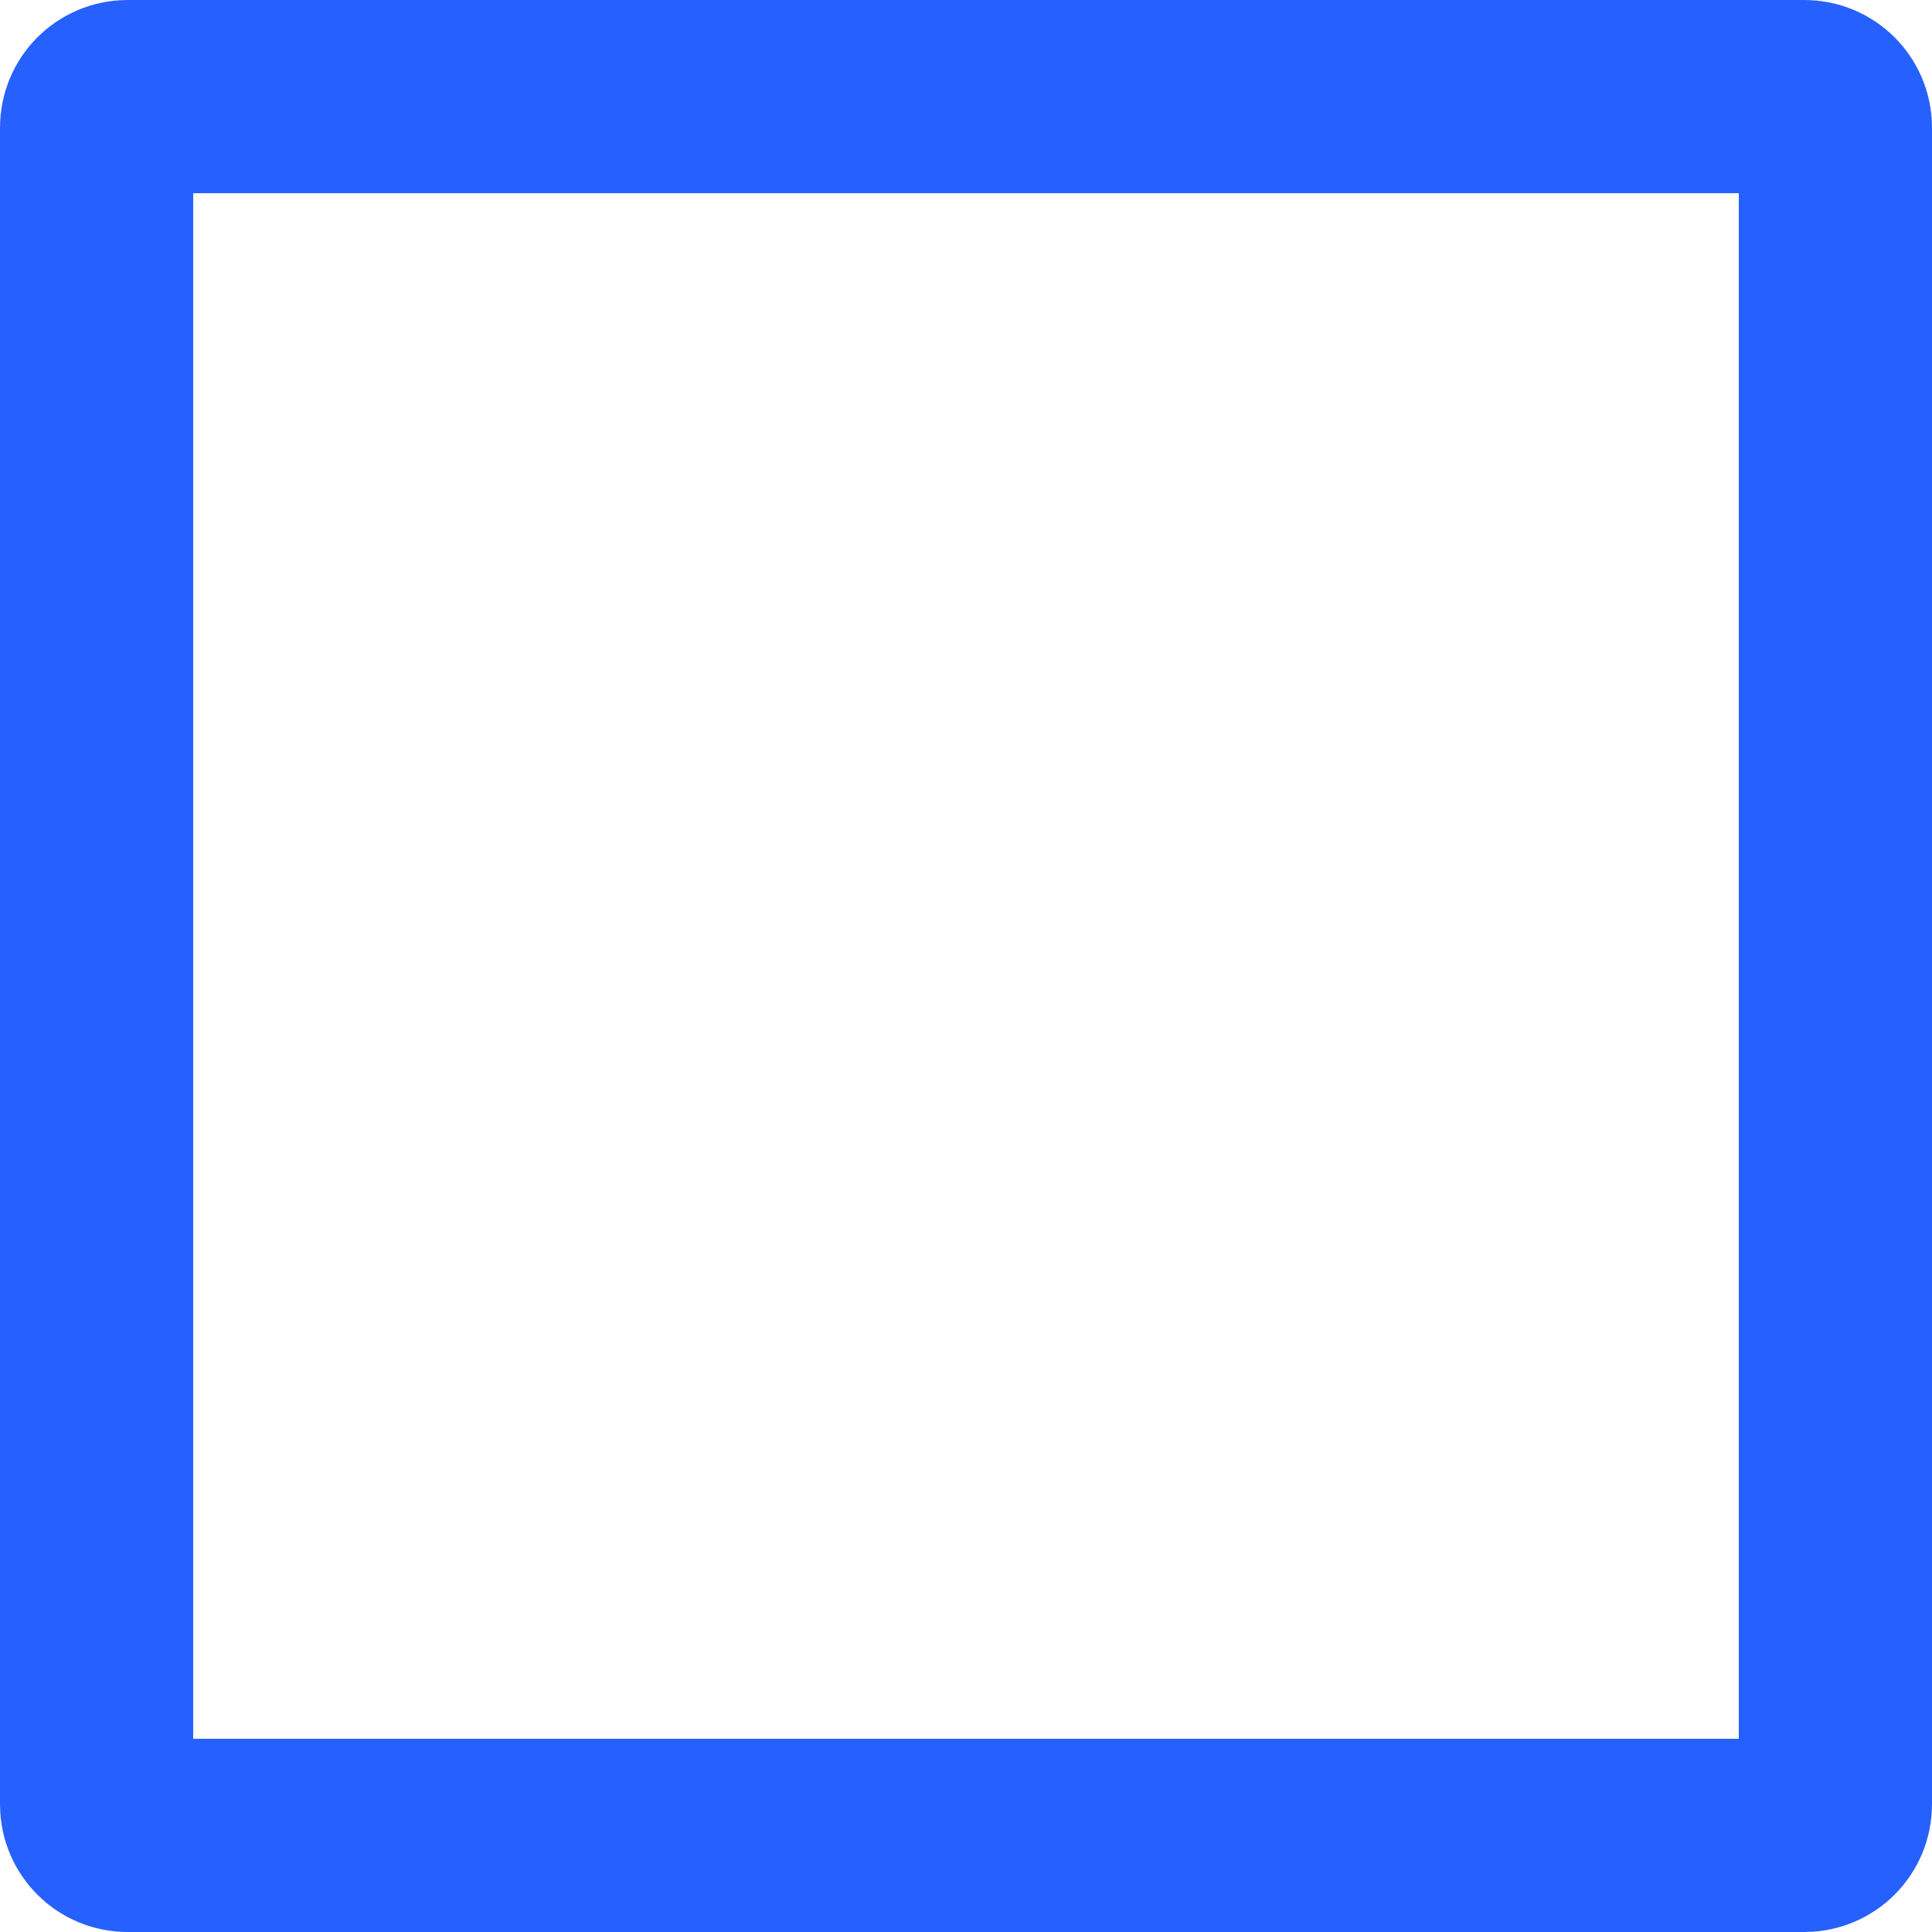
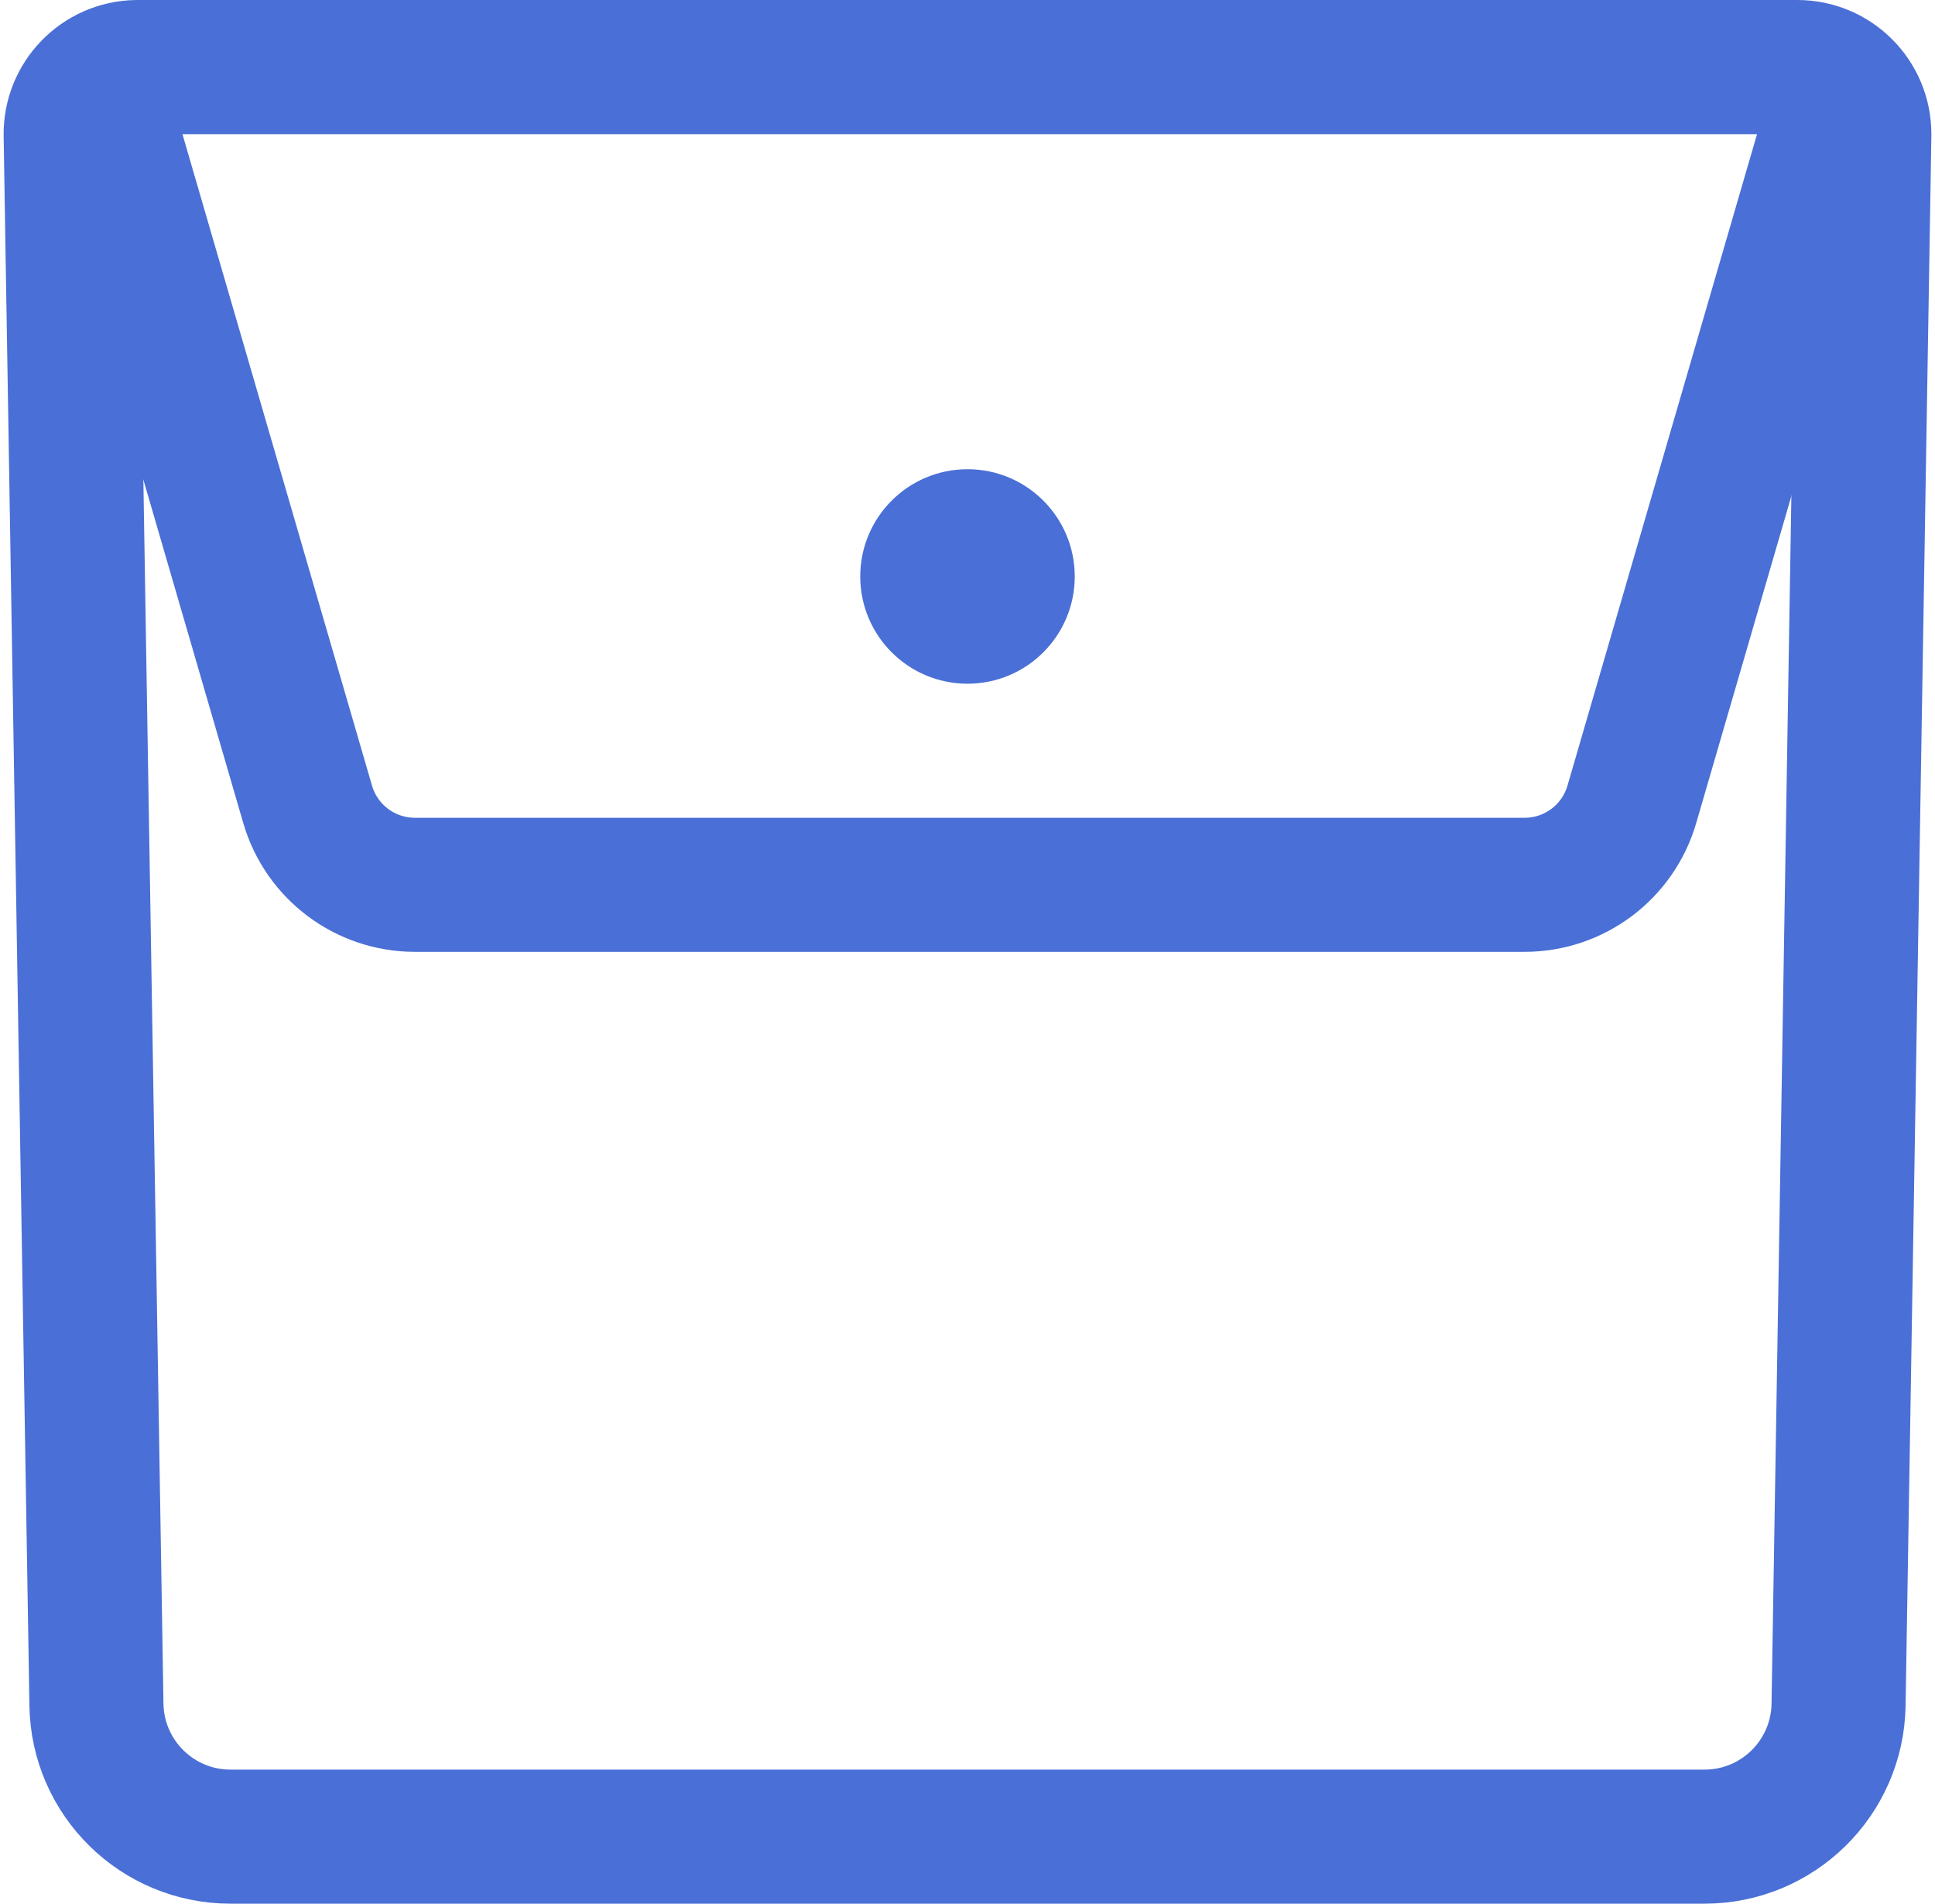
- <svg xmlns="http://www.w3.org/2000/svg" height="500" viewBox="0 0 500 500">
-   <rect fill="none" height="450" rx="8" stroke="#2660FF" stroke-width="50" width="450" x="25" y="25" />
+ <svg xmlns="http://www.w3.org/2000/svg" height="426" viewBox="0 0 433 426" width="433">
+   <g fill="none" fill-rule="evenodd" transform="">
+     <path d="m30.811 15c-.082 0-.164.001-.246.002-8.283.136-14.888 6.961-14.752 15.244l5.769 351.246c.269 16.374 13.619 29.507 29.996 29.507h329.845c16.376 0 29.727-13.133 29.996-29.507l5.769-351.246c.001-.082.002-.164.002-.246 0-8.284-6.716-15-15-15z" stroke="#4a6fd6" stroke-width="30" />
+     <path d="m40.822 15c-1.418 0-2.829.201-4.19.597-7.954 2.314-12.527 10.639-10.212 18.593l42.418 145.794c3.106 10.675 12.887 18.016 24.005 18.016h248.319c11.117 0 20.899-7.341 24.005-18.016l42.418-145.794c.396-1.362.597-2.772.597-4.19 0-8.284-6.716-15-15-15z" stroke="#4a6fd6" stroke-width="30" />
+     <circle cx="216.5" cy="129" fill="#4a6fd6" r="24" />
+   </g>
</svg>
